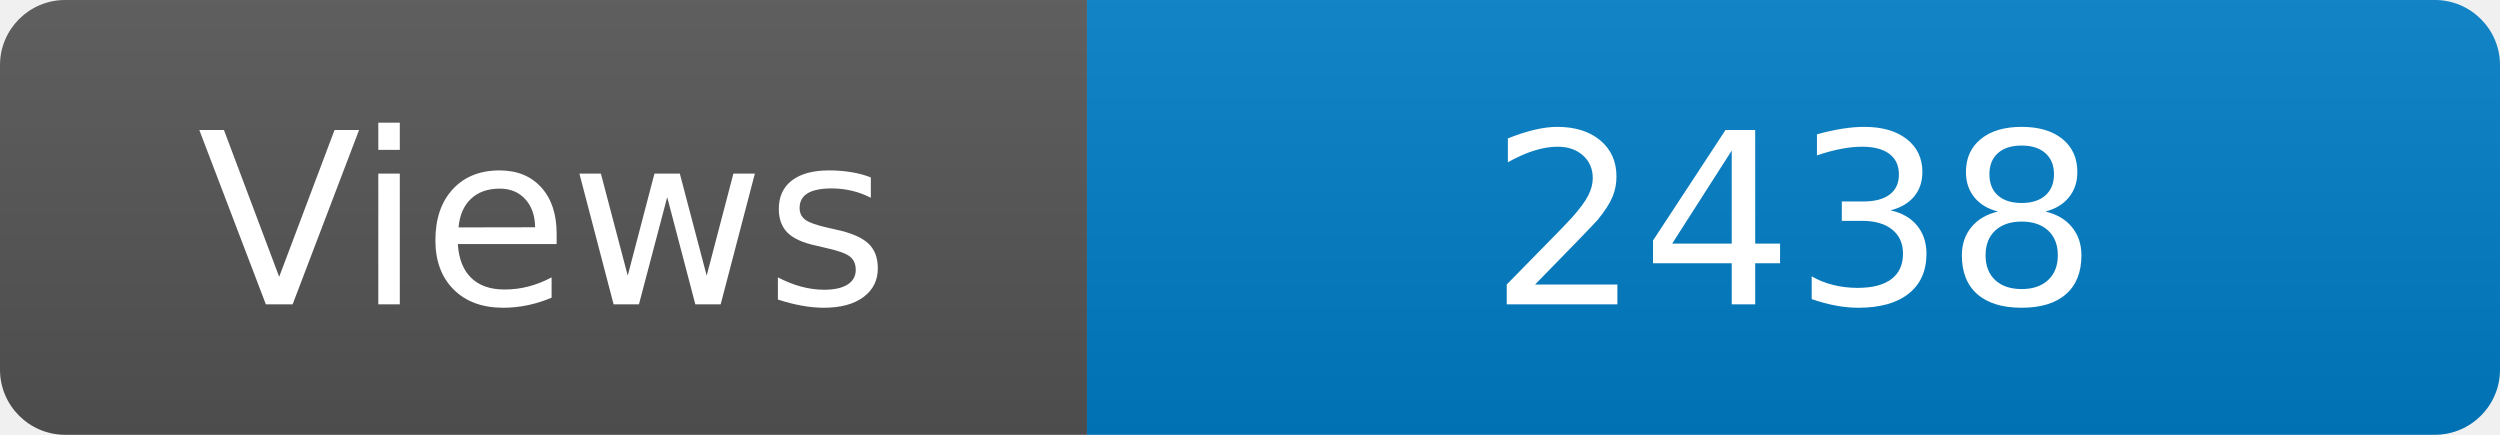
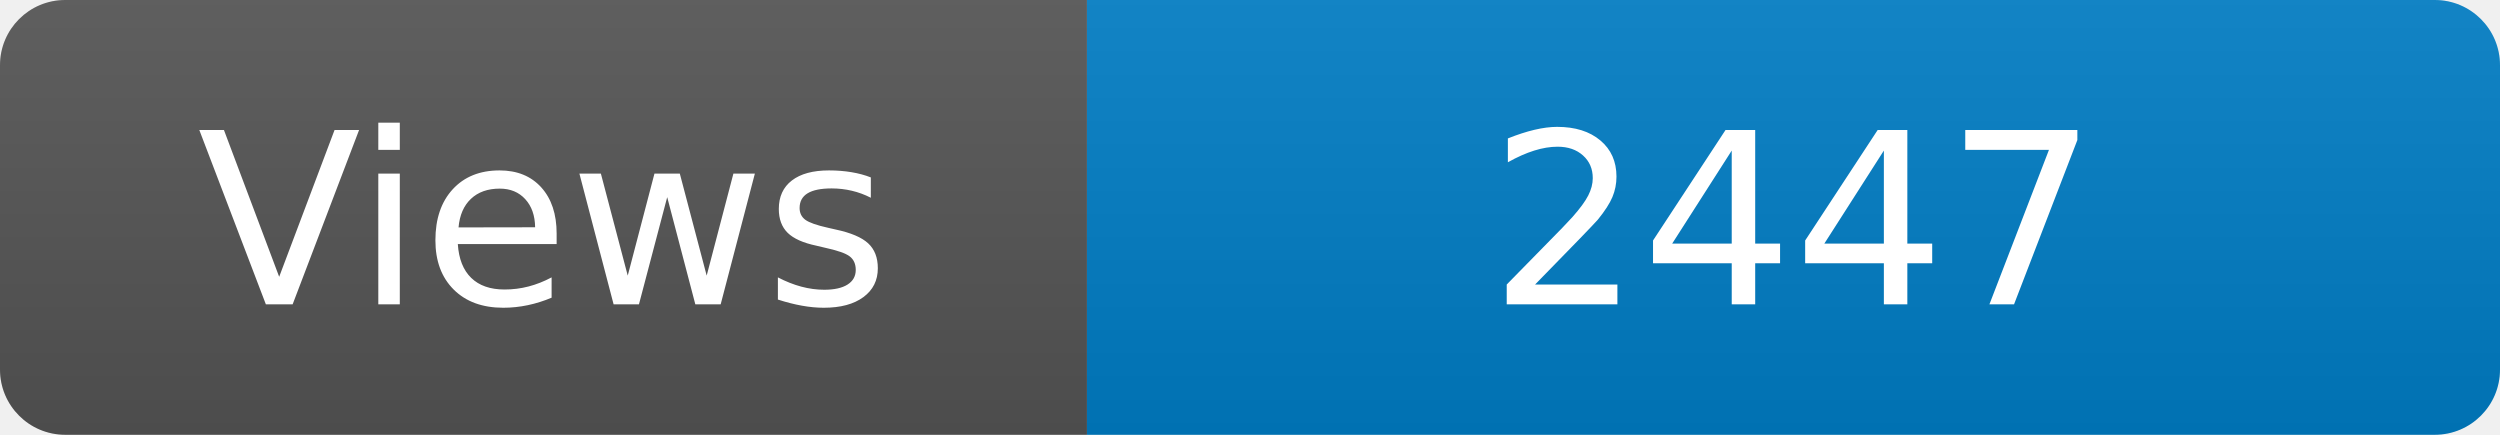
<svg xmlns="http://www.w3.org/2000/svg" width="115" height="20" role="img" aria-label="Maintained?: yes">
  <linearGradient id="s" x2="0" y2="100%">
    <stop offset="0" stop-color="#bbb" stop-opacity=".1" />
    <stop offset="1" stop-opacity=".1" />
  </linearGradient>
  <clipPath id="r">
    <rect width="115" height="20" rx="3" fill="#fff" />
  </clipPath>
  <g clip-path="url(#r)">
    <rect width="50" height="20" fill="#555" />
    <rect x="50" width="160" height="20" fill="#007ec6" />
    <rect width="115" height="20" fill="url(#s)" />
  </g>
  <g fill="#fff" text-anchor="middle" font-family="Verdana,Geneva,DejaVu Sans,sans-serif" font-size="110">
    <text x="250" y="140" transform="scale(.1)" fill="#fff">Views</text>
-     <text x="825" y="140" transform="scale(.1)" fill="#fff">2438</text>
+     <text x="825" y="140" transform="scale(.1)" fill="#fff">2447</text>
  </g>
</svg>
